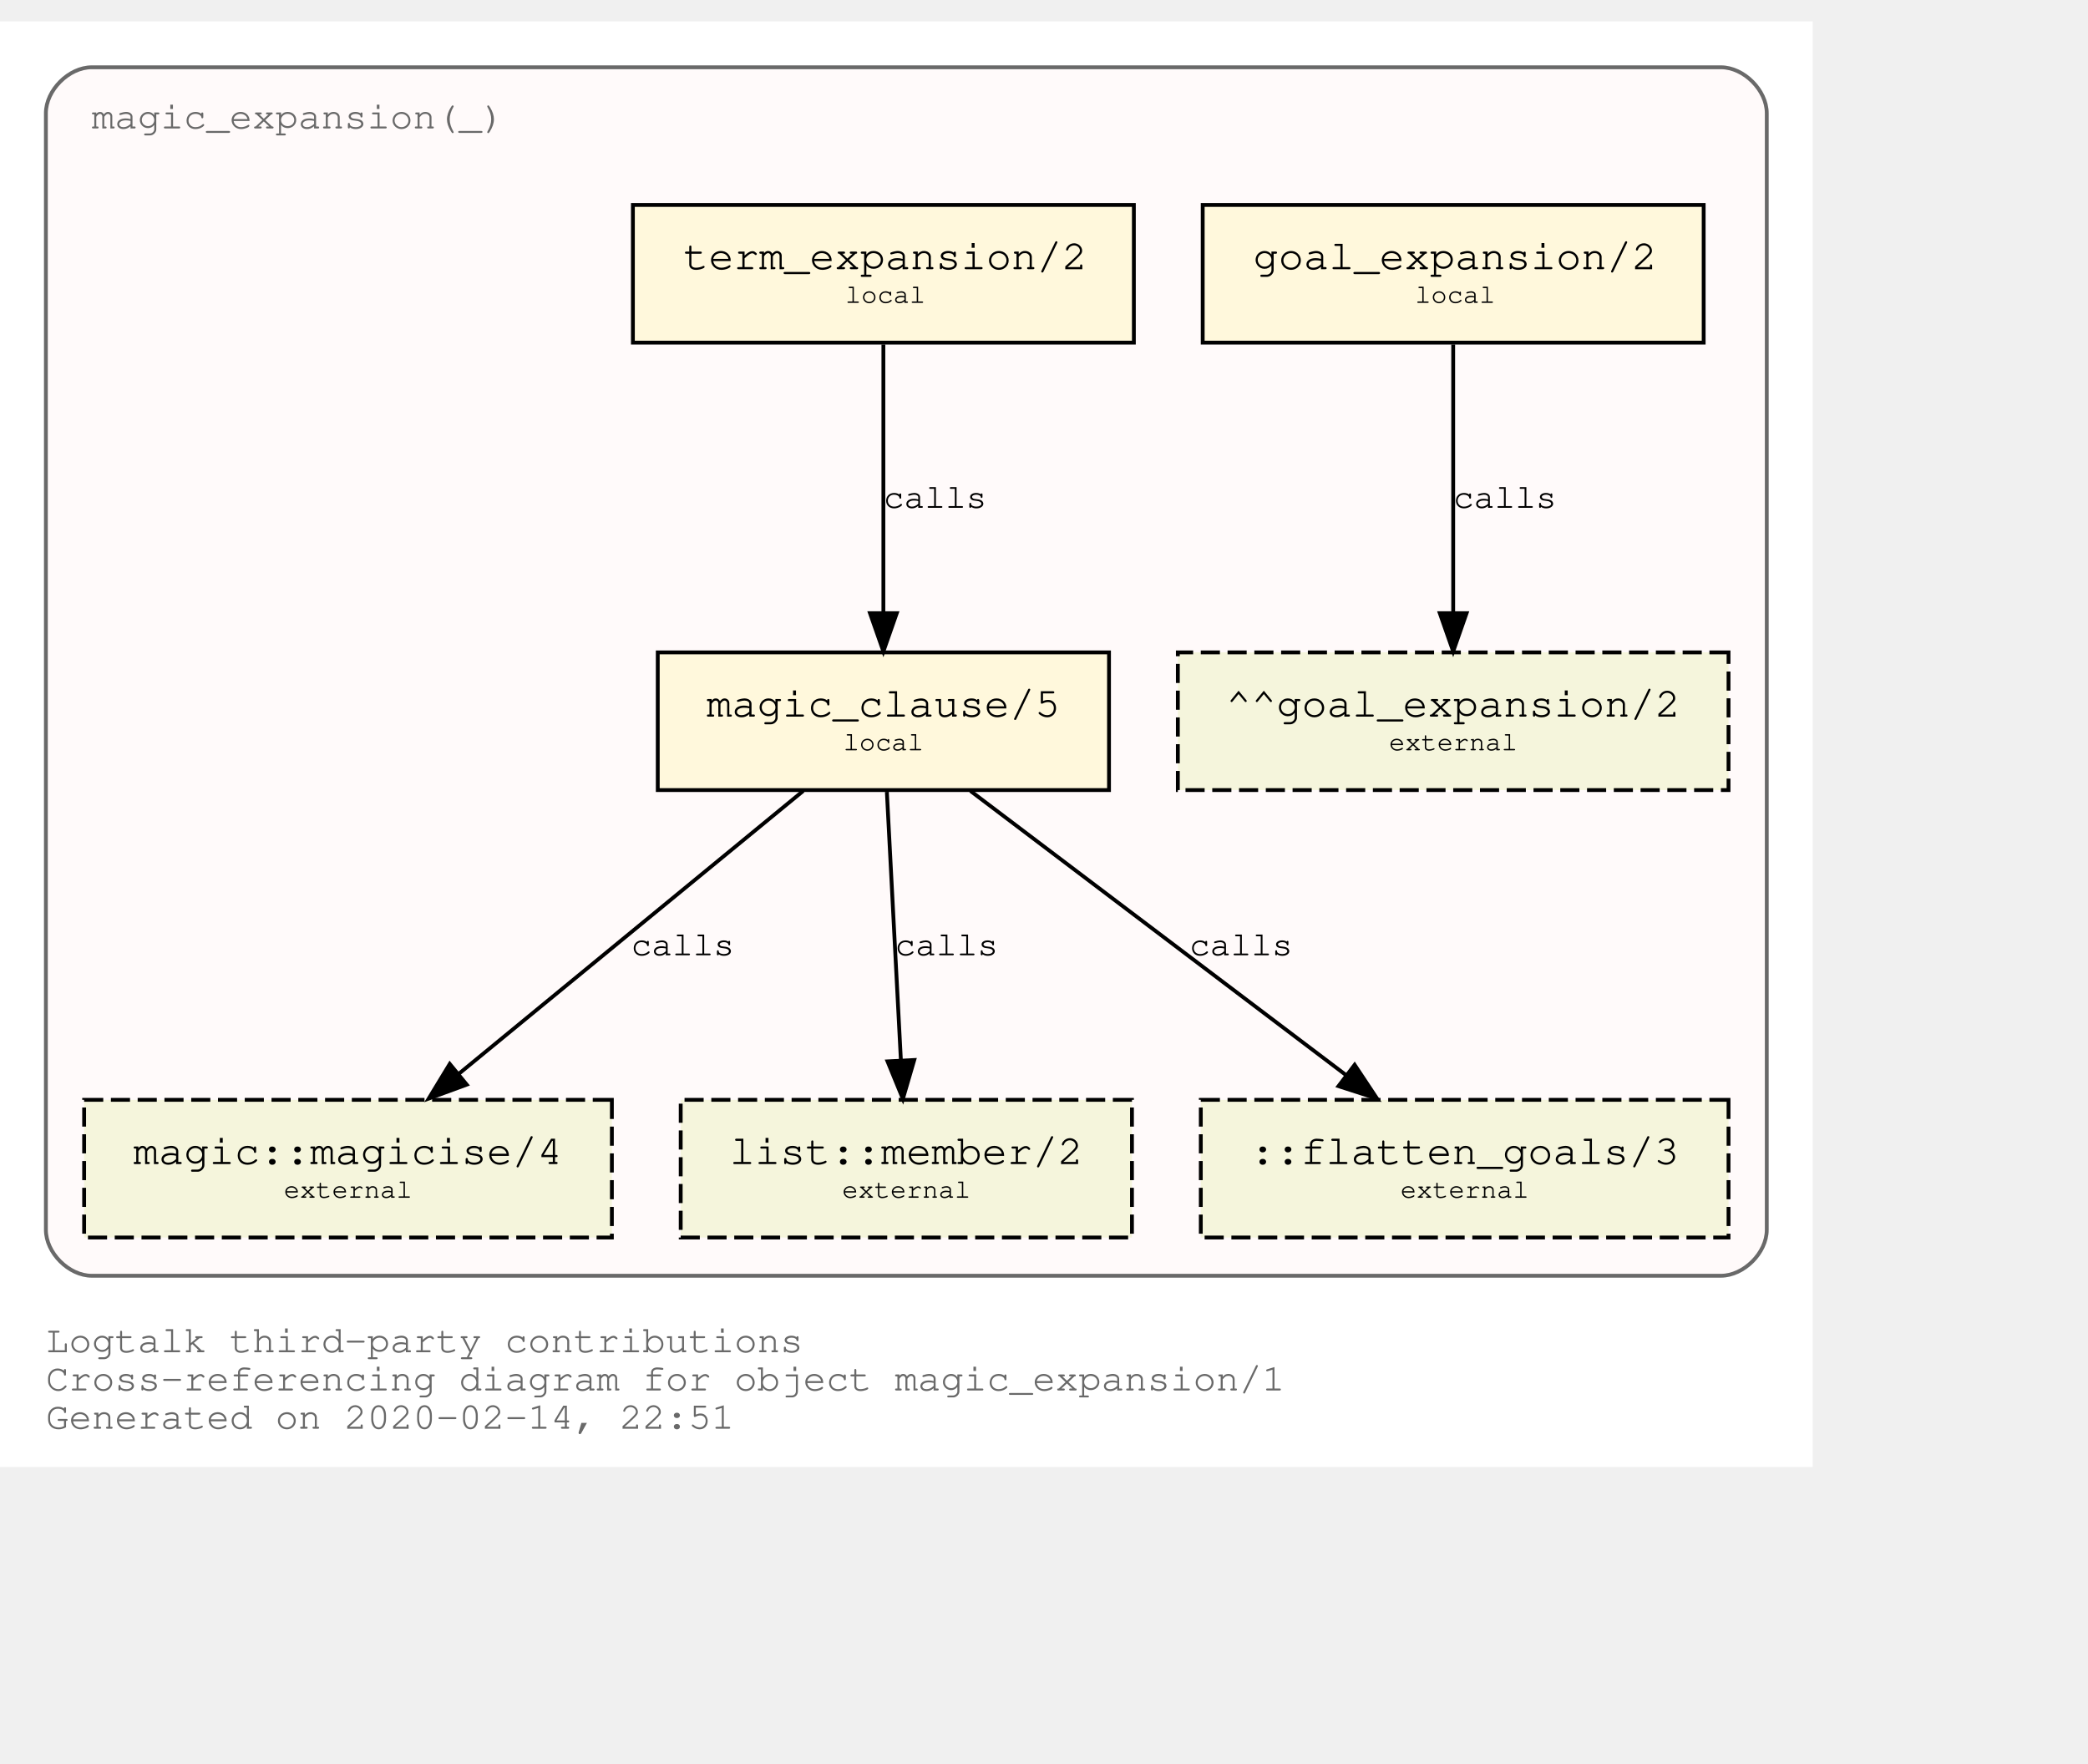
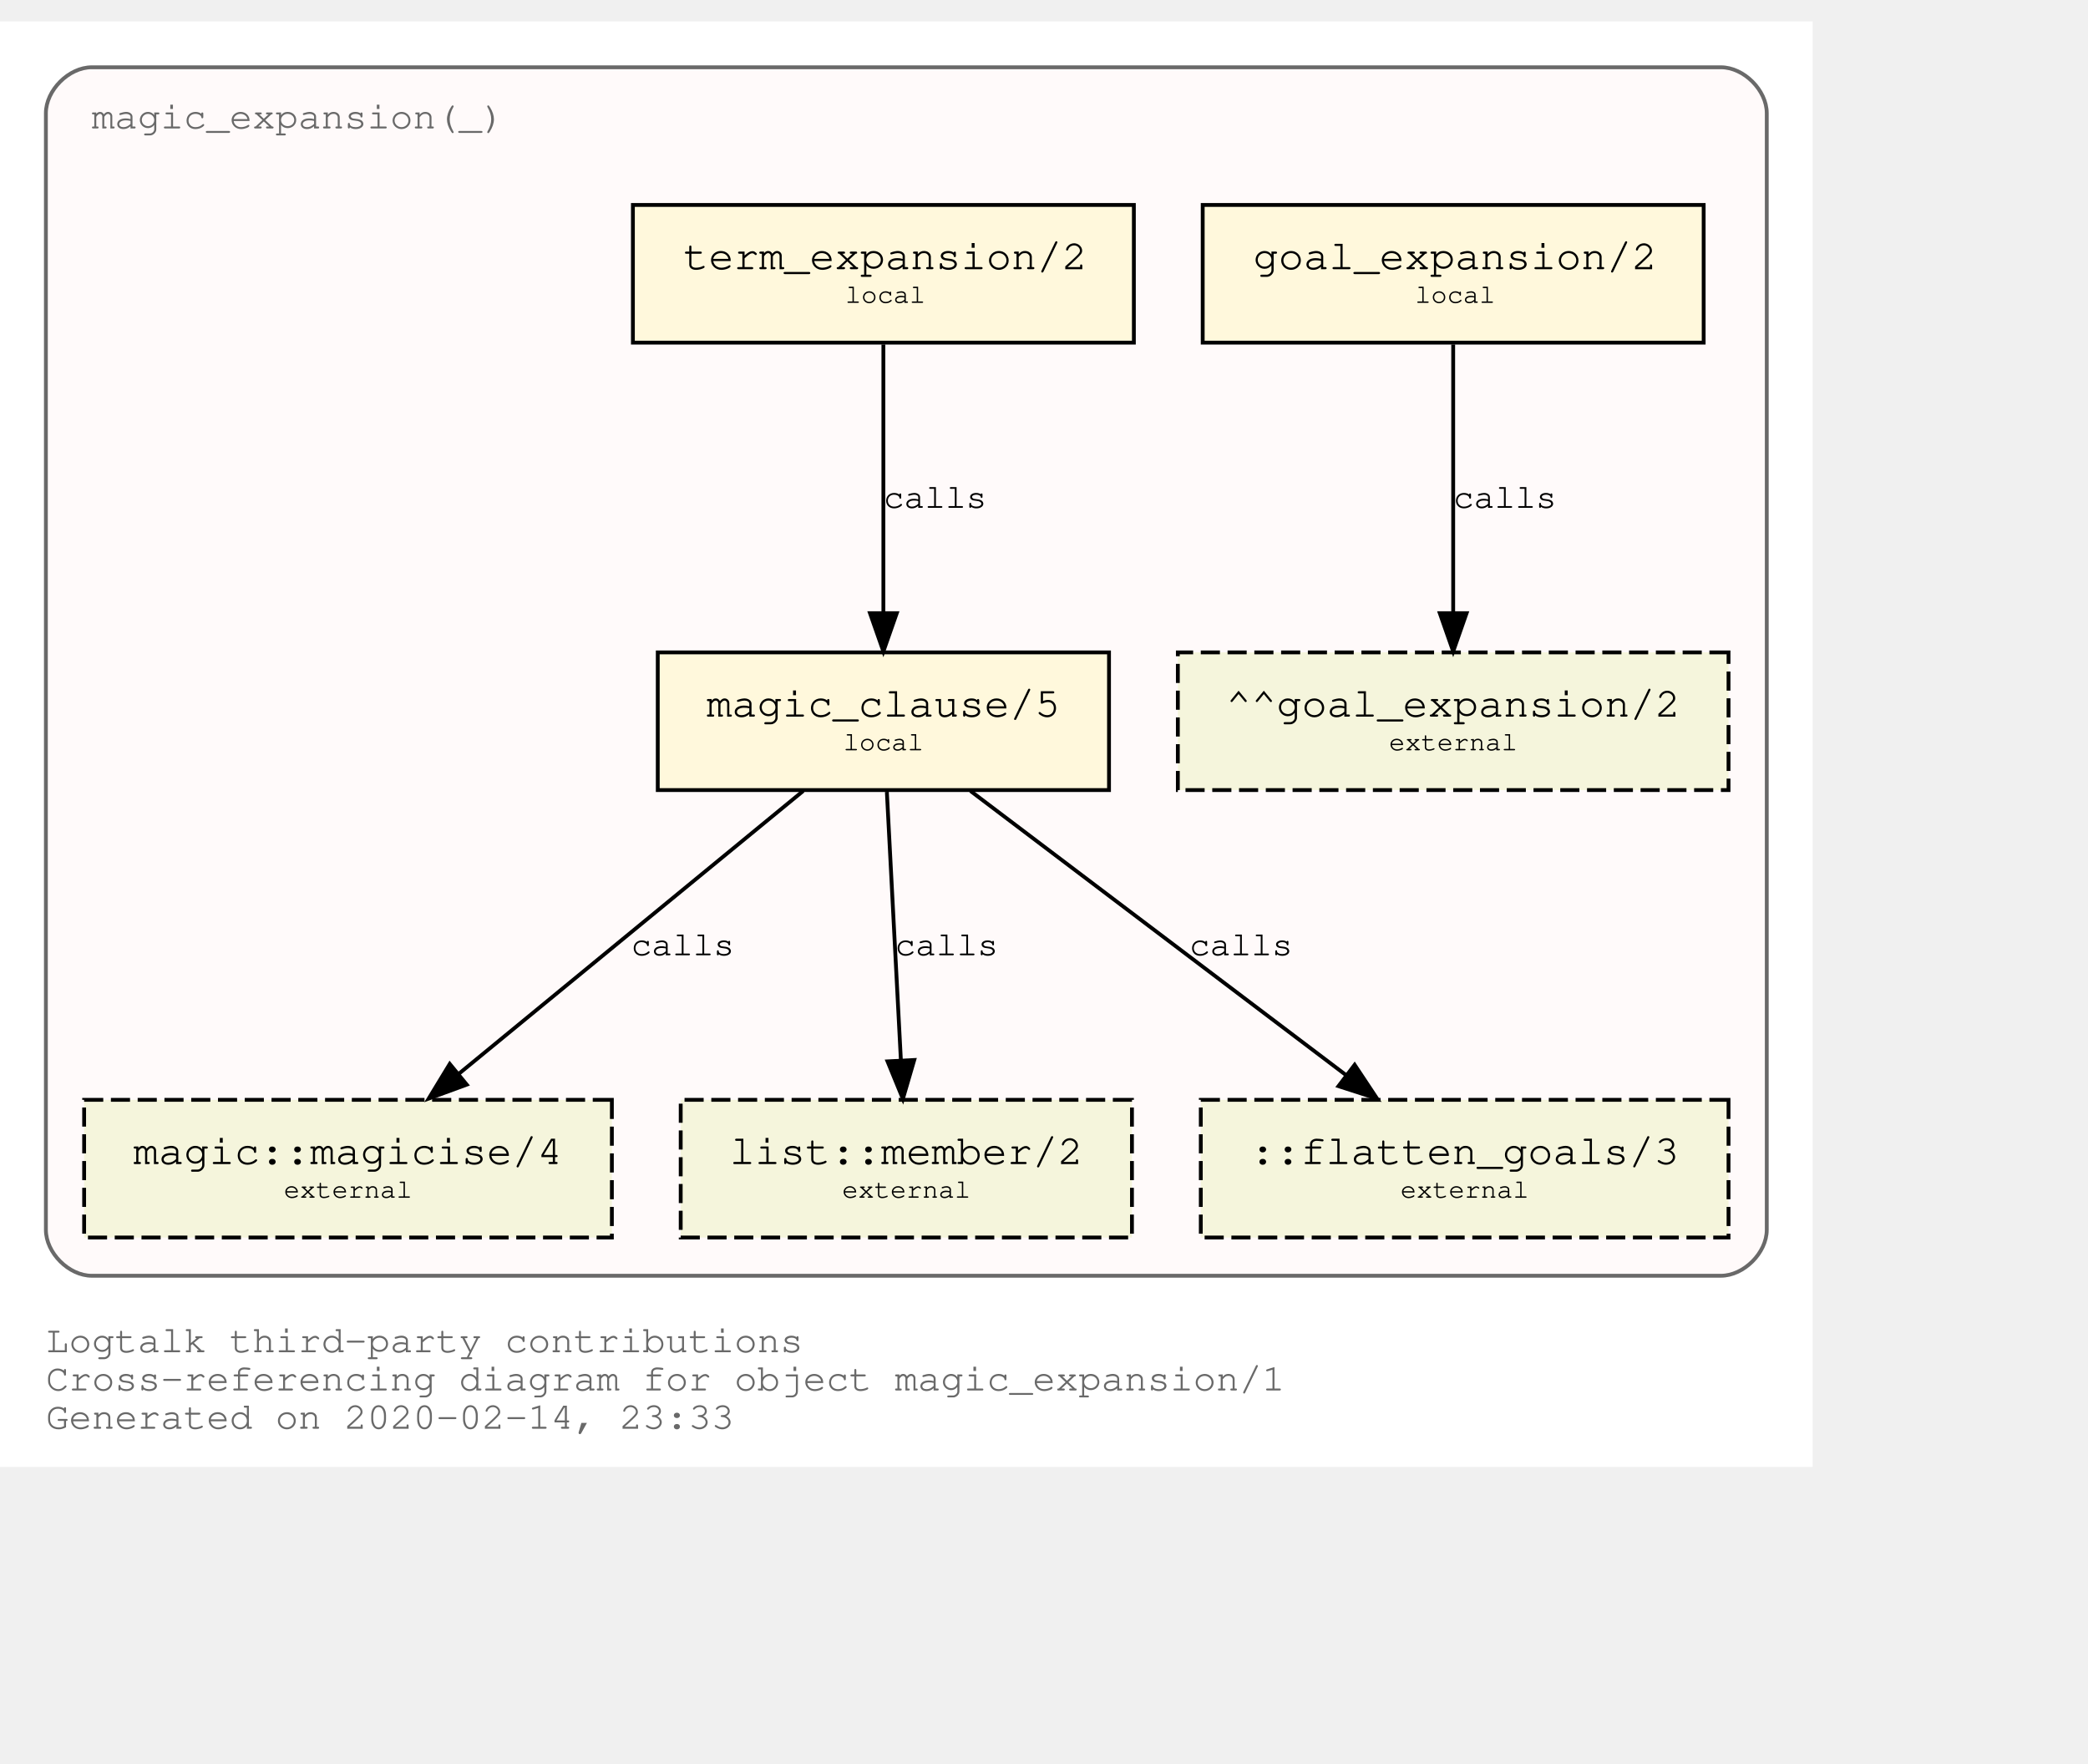
<svg xmlns="http://www.w3.org/2000/svg" xmlns:xlink="http://www.w3.org/1999/xlink" width="618pt" height="522pt" viewBox="72.00 72.00 546.00 450.00">
  <g id="graph0" class="graph" transform="scale(1 1) rotate(0) translate(76 446)">
    <polygon fill="white" stroke="transparent" points="-4,4 -4,-374 470,-374 470,4 -4,4" />
    <text text-anchor="start" x="8" y="-26" font-family="Courier,monospace" font-size="10.00" fill="dimgray">Logtalk third-party contributions</text>
    <text text-anchor="start" x="8" y="-16" font-family="Courier,monospace" font-size="10.00" fill="dimgray">Cross-referencing diagram for object magic_expansion/1</text>
-     <text text-anchor="start" x="8" y="-6" font-family="Courier,monospace" font-size="10.00" fill="dimgray">Generated on 2020-02-14, 22:51</text>
+     <text text-anchor="start" x="8" y="-6" font-family="Courier,monospace" font-size="10.00" fill="dimgray">Generated on 2020-02-14, 23:33</text>
    <g id="clust1" class="cluster">
      <g id="a_clust1">
        <a xlink:title="magic_expansion(_)">
          <path fill="snow" stroke="dimgray" d="M20,-46C20,-46 446,-46 446,-46 452,-46 458,-52 458,-58 458,-58 458,-350 458,-350 458,-356 452,-362 446,-362 446,-362 20,-362 20,-362 14,-362 8,-356 8,-350 8,-350 8,-58 8,-58 8,-52 14,-46 20,-46" />
          <g id="a_clust1_0">
-             <a xlink:href="https://github.com/LogtalkDotOrg/logtalk3/tree/ddcce62de6ac564674213a46582557bb2b06e6a8/contributions/verdi_neruda/magic_expansion.lgt" xlink:title="https://github.com/LogtalkDotOrg/logtalk3/tree/ddcce62de6ac564674213a46582557bb2b06e6a8/contributions/verdi_neruda/magic_expansion.lgt">
+             <a xlink:href="https://github.com/LogtalkDotOrg/logtalk3/tree/c05c0143de6025ede118db3c69b8e3a597dc098a/contributions/verdi_neruda/magic_expansion.lgt" xlink:title="https://github.com/LogtalkDotOrg/logtalk3/tree/c05c0143de6025ede118db3c69b8e3a597dc098a/contributions/verdi_neruda/magic_expansion.lgt">
              <text text-anchor="start" x="19.99" y="-346" font-family="Courier,monospace" font-size="10.00" fill="dimgray">magic_expansion(_)</text>
            </a>
          </g>
        </a>
      </g>
    </g>
    <g id="node1" class="node">
      <g id="a_node1">
-         <a xlink:href="https://github.com/LogtalkDotOrg/logtalk3/tree/ddcce62de6ac564674213a46582557bb2b06e6a8/contributions/verdi_neruda/magic_expansion.lgt#L17" xlink:title="https://github.com/LogtalkDotOrg/logtalk3/tree/ddcce62de6ac564674213a46582557bb2b06e6a8/contributions/verdi_neruda/magic_expansion.lgt#L17">
+         <a xlink:href="https://github.com/LogtalkDotOrg/logtalk3/tree/c05c0143de6025ede118db3c69b8e3a597dc098a/contributions/verdi_neruda/magic_expansion.lgt#L17" xlink:title="https://github.com/LogtalkDotOrg/logtalk3/tree/c05c0143de6025ede118db3c69b8e3a597dc098a/contributions/verdi_neruda/magic_expansion.lgt#L17">
          <polygon fill="cornsilk" stroke="black" points="441.5,-326 310.5,-326 310.5,-290 441.5,-290 441.5,-326" />
          <text text-anchor="start" x="318.8" y="-309.8" font-family="Courier,monospace" font-size="9.00"> </text>
          <text text-anchor="start" x="323.69" y="-309.2" font-family="Courier,monospace" font-size="11.00">goal_expansion/2</text>
          <text text-anchor="start" x="428.8" y="-309.8" font-family="Courier,monospace" font-size="9.00"> </text>
          <text text-anchor="start" x="318.8" y="-299.8" font-family="Courier,monospace" font-size="9.00"> </text>
          <text text-anchor="start" x="366" y="-300.4" font-family="Courier,monospace" font-size="7.00">local</text>
          <text text-anchor="start" x="428.8" y="-299.8" font-family="Courier,monospace" font-size="9.00"> </text>
        </a>
      </g>
    </g>
    <g id="node7" class="node">
      <polygon fill="beige" stroke="black" stroke-dasharray="5,2" points="448,-209 304,-209 304,-173 448,-173 448,-209" />
      <text text-anchor="start" x="311.8" y="-192.8" font-family="Courier,monospace" font-size="9.00"> </text>
      <text text-anchor="start" x="316.59" y="-192.2" font-family="Courier,monospace" font-size="11.00">^^goal_expansion/2</text>
      <text text-anchor="start" x="434.8" y="-192.8" font-family="Courier,monospace" font-size="9.00"> </text>
      <text text-anchor="start" x="311.8" y="-182.8" font-family="Courier,monospace" font-size="9.00"> </text>
      <text text-anchor="start" x="359.2" y="-183.4" font-family="Courier,monospace" font-size="7.00">external</text>
      <text text-anchor="start" x="434.8" y="-182.8" font-family="Courier,monospace" font-size="9.00"> </text>
    </g>
    <g id="edge3" class="edge">
      <g id="a_edge3">
-         <a xlink:href="https://github.com/LogtalkDotOrg/logtalk3/tree/ddcce62de6ac564674213a46582557bb2b06e6a8/contributions/verdi_neruda/magic_expansion.lgt#L17" xlink:title="calls">
+         <a xlink:href="https://github.com/LogtalkDotOrg/logtalk3/tree/c05c0143de6025ede118db3c69b8e3a597dc098a/contributions/verdi_neruda/magic_expansion.lgt#L17" xlink:title="calls">
          <path fill="none" stroke="black" d="M376,-289.53C376,-270.94 376,-241.24 376,-219.5" />
          <polygon fill="black" stroke="black" points="379.5,-219.25 376,-209.25 372.5,-219.25 379.5,-219.25" />
        </a>
      </g>
      <g id="a_edge3-label">
-         <a xlink:href="https://github.com/LogtalkDotOrg/logtalk3/tree/ddcce62de6ac564674213a46582557bb2b06e6a8/contributions/verdi_neruda/magic_expansion.lgt#L17" xlink:title="https://github.com/LogtalkDotOrg/logtalk3/tree/ddcce62de6ac564674213a46582557bb2b06e6a8/contributions/verdi_neruda/magic_expansion.lgt#L17">
+         <a xlink:href="https://github.com/LogtalkDotOrg/logtalk3/tree/c05c0143de6025ede118db3c69b8e3a597dc098a/contributions/verdi_neruda/magic_expansion.lgt#L17" xlink:title="https://github.com/LogtalkDotOrg/logtalk3/tree/c05c0143de6025ede118db3c69b8e3a597dc098a/contributions/verdi_neruda/magic_expansion.lgt#L17">
          <text text-anchor="start" x="376" y="-246.8" font-family="Courier,monospace" font-size="9.00">calls</text>
        </a>
      </g>
    </g>
    <g id="node2" class="node">
      <g id="a_node2">
-         <a xlink:href="https://github.com/LogtalkDotOrg/logtalk3/tree/ddcce62de6ac564674213a46582557bb2b06e6a8/contributions/verdi_neruda/magic_expansion.lgt#L20" xlink:title="https://github.com/LogtalkDotOrg/logtalk3/tree/ddcce62de6ac564674213a46582557bb2b06e6a8/contributions/verdi_neruda/magic_expansion.lgt#L20">
+         <a xlink:href="https://github.com/LogtalkDotOrg/logtalk3/tree/c05c0143de6025ede118db3c69b8e3a597dc098a/contributions/verdi_neruda/magic_expansion.lgt#L20" xlink:title="https://github.com/LogtalkDotOrg/logtalk3/tree/c05c0143de6025ede118db3c69b8e3a597dc098a/contributions/verdi_neruda/magic_expansion.lgt#L20">
          <polygon fill="cornsilk" stroke="black" points="292.5,-326 161.5,-326 161.5,-290 292.5,-290 292.5,-326" />
          <text text-anchor="start" x="169.8" y="-309.8" font-family="Courier,monospace" font-size="9.00"> </text>
          <text text-anchor="start" x="174.69" y="-309.2" font-family="Courier,monospace" font-size="11.00">term_expansion/2</text>
          <text text-anchor="start" x="279.8" y="-309.8" font-family="Courier,monospace" font-size="9.00"> </text>
          <text text-anchor="start" x="169.8" y="-299.8" font-family="Courier,monospace" font-size="9.00"> </text>
          <text text-anchor="start" x="217" y="-300.4" font-family="Courier,monospace" font-size="7.00">local</text>
          <text text-anchor="start" x="279.8" y="-299.8" font-family="Courier,monospace" font-size="9.00"> </text>
        </a>
      </g>
    </g>
    <g id="node3" class="node">
      <g id="a_node3">
-         <a xlink:href="https://github.com/LogtalkDotOrg/logtalk3/tree/ddcce62de6ac564674213a46582557bb2b06e6a8/contributions/verdi_neruda/magic_expansion.lgt#L27" xlink:title="https://github.com/LogtalkDotOrg/logtalk3/tree/ddcce62de6ac564674213a46582557bb2b06e6a8/contributions/verdi_neruda/magic_expansion.lgt#L27">
+         <a xlink:href="https://github.com/LogtalkDotOrg/logtalk3/tree/c05c0143de6025ede118db3c69b8e3a597dc098a/contributions/verdi_neruda/magic_expansion.lgt#L27" xlink:title="https://github.com/LogtalkDotOrg/logtalk3/tree/c05c0143de6025ede118db3c69b8e3a597dc098a/contributions/verdi_neruda/magic_expansion.lgt#L27">
          <polygon fill="cornsilk" stroke="black" points="286,-209 168,-209 168,-173 286,-173 286,-209" />
          <text text-anchor="start" x="175.8" y="-192.8" font-family="Courier,monospace" font-size="9.00"> </text>
          <text text-anchor="start" x="180.79" y="-192.2" font-family="Courier,monospace" font-size="11.00">magic_clause/5</text>
          <text text-anchor="start" x="272.8" y="-192.8" font-family="Courier,monospace" font-size="9.00"> </text>
          <text text-anchor="start" x="175.8" y="-182.8" font-family="Courier,monospace" font-size="9.00"> </text>
          <text text-anchor="start" x="216.5" y="-183.4" font-family="Courier,monospace" font-size="7.00">local</text>
          <text text-anchor="start" x="272.8" y="-182.8" font-family="Courier,monospace" font-size="9.00"> </text>
        </a>
      </g>
    </g>
    <g id="edge1" class="edge">
      <g id="a_edge1">
-         <a xlink:href="https://github.com/LogtalkDotOrg/logtalk3/tree/ddcce62de6ac564674213a46582557bb2b06e6a8/contributions/verdi_neruda/magic_expansion.lgt#L20" xlink:title="calls">
+         <a xlink:href="https://github.com/LogtalkDotOrg/logtalk3/tree/c05c0143de6025ede118db3c69b8e3a597dc098a/contributions/verdi_neruda/magic_expansion.lgt#L20" xlink:title="calls">
          <path fill="none" stroke="black" d="M227,-289.53C227,-270.94 227,-241.24 227,-219.5" />
          <polygon fill="black" stroke="black" points="230.5,-219.25 227,-209.25 223.5,-219.25 230.5,-219.25" />
        </a>
      </g>
      <g id="a_edge1-label">
-         <a xlink:href="https://github.com/LogtalkDotOrg/logtalk3/tree/ddcce62de6ac564674213a46582557bb2b06e6a8/contributions/verdi_neruda/magic_expansion.lgt#L20" xlink:title="https://github.com/LogtalkDotOrg/logtalk3/tree/ddcce62de6ac564674213a46582557bb2b06e6a8/contributions/verdi_neruda/magic_expansion.lgt#L20">
+         <a xlink:href="https://github.com/LogtalkDotOrg/logtalk3/tree/c05c0143de6025ede118db3c69b8e3a597dc098a/contributions/verdi_neruda/magic_expansion.lgt#L20" xlink:title="https://github.com/LogtalkDotOrg/logtalk3/tree/c05c0143de6025ede118db3c69b8e3a597dc098a/contributions/verdi_neruda/magic_expansion.lgt#L20">
          <text text-anchor="start" x="227" y="-246.8" font-family="Courier,monospace" font-size="9.00">calls</text>
        </a>
      </g>
    </g>
    <g id="node4" class="node">
      <g id="a_node4">
        <a xlink:href="https://logtalk.org/library/magic_0.html#magicise/4" xlink:title="https://logtalk.org/library/magic_0.html#magicise/4">
          <polygon fill="beige" stroke="black" stroke-dasharray="5,2" points="156,-92 18,-92 18,-56 156,-56 156,-92" />
          <text text-anchor="start" x="25.8" y="-75.8" font-family="Courier,monospace" font-size="9.00"> </text>
          <text text-anchor="start" x="30.89" y="-75.2" font-family="Courier,monospace" font-size="11.00">magic::magicise/4</text>
          <text text-anchor="start" x="142.8" y="-75.8" font-family="Courier,monospace" font-size="9.00"> </text>
          <text text-anchor="start" x="25.8" y="-65.8" font-family="Courier,monospace" font-size="9.00"> </text>
          <text text-anchor="start" x="70.2" y="-66.4" font-family="Courier,monospace" font-size="7.00">external</text>
          <text text-anchor="start" x="142.8" y="-65.8" font-family="Courier,monospace" font-size="9.00"> </text>
        </a>
      </g>
    </g>
    <g id="edge4" class="edge">
      <g id="a_edge4">
-         <a xlink:href="https://github.com/LogtalkDotOrg/logtalk3/tree/ddcce62de6ac564674213a46582557bb2b06e6a8/contributions/verdi_neruda/magic_expansion.lgt#L27" xlink:title="calls">
+         <a xlink:href="https://github.com/LogtalkDotOrg/logtalk3/tree/c05c0143de6025ede118db3c69b8e3a597dc098a/contributions/verdi_neruda/magic_expansion.lgt#L27" xlink:title="calls">
          <path fill="none" stroke="black" d="M206.04,-172.78C182.12,-153.14 142.85,-120.88 116,-98.83" />
          <polygon fill="black" stroke="black" points="118.05,-95.98 108.1,-92.33 113.61,-101.39 118.05,-95.98" />
        </a>
      </g>
      <g id="a_edge4-label">
-         <a xlink:href="https://github.com/LogtalkDotOrg/logtalk3/tree/ddcce62de6ac564674213a46582557bb2b06e6a8/contributions/verdi_neruda/magic_expansion.lgt#L27" xlink:title="https://github.com/LogtalkDotOrg/logtalk3/tree/ddcce62de6ac564674213a46582557bb2b06e6a8/contributions/verdi_neruda/magic_expansion.lgt#L27">
+         <a xlink:href="https://github.com/LogtalkDotOrg/logtalk3/tree/c05c0143de6025ede118db3c69b8e3a597dc098a/contributions/verdi_neruda/magic_expansion.lgt#L27" xlink:title="https://github.com/LogtalkDotOrg/logtalk3/tree/c05c0143de6025ede118db3c69b8e3a597dc098a/contributions/verdi_neruda/magic_expansion.lgt#L27">
          <text text-anchor="start" x="161" y="-129.8" font-family="Courier,monospace" font-size="9.00">calls</text>
        </a>
      </g>
    </g>
    <g id="node5" class="node">
      <g id="a_node5">
        <a xlink:href="https://logtalk.org/library/listp_0.html#member/2" xlink:title="https://logtalk.org/library/listp_0.html#member/2">
          <polygon fill="beige" stroke="black" stroke-dasharray="5,2" points="292,-92 174,-92 174,-56 292,-56 292,-92" />
          <text text-anchor="start" x="181.8" y="-75.8" font-family="Courier,monospace" font-size="9.00"> </text>
          <text text-anchor="start" x="186.79" y="-75.2" font-family="Courier,monospace" font-size="11.00">list::member/2</text>
          <text text-anchor="start" x="278.8" y="-75.8" font-family="Courier,monospace" font-size="9.00"> </text>
          <text text-anchor="start" x="181.8" y="-65.8" font-family="Courier,monospace" font-size="9.00"> </text>
          <text text-anchor="start" x="216.2" y="-66.4" font-family="Courier,monospace" font-size="7.00">external</text>
          <text text-anchor="start" x="278.8" y="-65.8" font-family="Courier,monospace" font-size="9.00"> </text>
        </a>
      </g>
    </g>
    <g id="edge5" class="edge">
      <g id="a_edge5">
-         <a xlink:href="https://github.com/LogtalkDotOrg/logtalk3/tree/ddcce62de6ac564674213a46582557bb2b06e6a8/contributions/verdi_neruda/magic_expansion.lgt#L27" xlink:title="calls">
+         <a xlink:href="https://github.com/LogtalkDotOrg/logtalk3/tree/c05c0143de6025ede118db3c69b8e3a597dc098a/contributions/verdi_neruda/magic_expansion.lgt#L27" xlink:title="calls">
          <path fill="none" stroke="black" d="M227.91,-172.53C228.88,-153.94 230.43,-124.24 231.57,-102.5" />
          <polygon fill="black" stroke="black" points="235.07,-102.42 232.1,-92.25 228.08,-102.06 235.07,-102.42" />
        </a>
      </g>
      <g id="a_edge5-label">
-         <a xlink:href="https://github.com/LogtalkDotOrg/logtalk3/tree/ddcce62de6ac564674213a46582557bb2b06e6a8/contributions/verdi_neruda/magic_expansion.lgt#L27" xlink:title="https://github.com/LogtalkDotOrg/logtalk3/tree/ddcce62de6ac564674213a46582557bb2b06e6a8/contributions/verdi_neruda/magic_expansion.lgt#L27">
+         <a xlink:href="https://github.com/LogtalkDotOrg/logtalk3/tree/c05c0143de6025ede118db3c69b8e3a597dc098a/contributions/verdi_neruda/magic_expansion.lgt#L27" xlink:title="https://github.com/LogtalkDotOrg/logtalk3/tree/c05c0143de6025ede118db3c69b8e3a597dc098a/contributions/verdi_neruda/magic_expansion.lgt#L27">
          <text text-anchor="start" x="230" y="-129.8" font-family="Courier,monospace" font-size="9.00">calls</text>
        </a>
      </g>
    </g>
    <g id="node6" class="node">
      <polygon fill="beige" stroke="black" stroke-dasharray="5,2" points="448,-92 310,-92 310,-56 448,-56 448,-92" />
      <text text-anchor="start" x="317.8" y="-75.8" font-family="Courier,monospace" font-size="9.00"> </text>
      <text text-anchor="start" x="322.89" y="-75.2" font-family="Courier,monospace" font-size="11.00">::flatten_goals/3</text>
      <text text-anchor="start" x="434.8" y="-75.8" font-family="Courier,monospace" font-size="9.00"> </text>
      <text text-anchor="start" x="317.8" y="-65.8" font-family="Courier,monospace" font-size="9.00"> </text>
      <text text-anchor="start" x="362.2" y="-66.4" font-family="Courier,monospace" font-size="7.00">external</text>
      <text text-anchor="start" x="434.8" y="-65.8" font-family="Courier,monospace" font-size="9.00"> </text>
    </g>
    <g id="edge2" class="edge">
      <g id="a_edge2">
-         <a xlink:href="https://github.com/LogtalkDotOrg/logtalk3/tree/ddcce62de6ac564674213a46582557bb2b06e6a8/contributions/verdi_neruda/magic_expansion.lgt#L27" xlink:title="calls">
+         <a xlink:href="https://github.com/LogtalkDotOrg/logtalk3/tree/c05c0143de6025ede118db3c69b8e3a597dc098a/contributions/verdi_neruda/magic_expansion.lgt#L27" xlink:title="calls">
          <path fill="none" stroke="black" d="M249.76,-172.78C275.84,-153.05 318.73,-120.6 347.89,-98.54" />
          <polygon fill="black" stroke="black" points="350.23,-101.16 356.09,-92.33 346,-95.58 350.23,-101.16" />
        </a>
      </g>
      <g id="a_edge2-label">
-         <a xlink:href="https://github.com/LogtalkDotOrg/logtalk3/tree/ddcce62de6ac564674213a46582557bb2b06e6a8/contributions/verdi_neruda/magic_expansion.lgt#L27" xlink:title="https://github.com/LogtalkDotOrg/logtalk3/tree/ddcce62de6ac564674213a46582557bb2b06e6a8/contributions/verdi_neruda/magic_expansion.lgt#L27">
+         <a xlink:href="https://github.com/LogtalkDotOrg/logtalk3/tree/c05c0143de6025ede118db3c69b8e3a597dc098a/contributions/verdi_neruda/magic_expansion.lgt#L27" xlink:title="https://github.com/LogtalkDotOrg/logtalk3/tree/c05c0143de6025ede118db3c69b8e3a597dc098a/contributions/verdi_neruda/magic_expansion.lgt#L27">
          <text text-anchor="start" x="307" y="-129.8" font-family="Courier,monospace" font-size="9.00">calls</text>
        </a>
      </g>
    </g>
  </g>
</svg>
